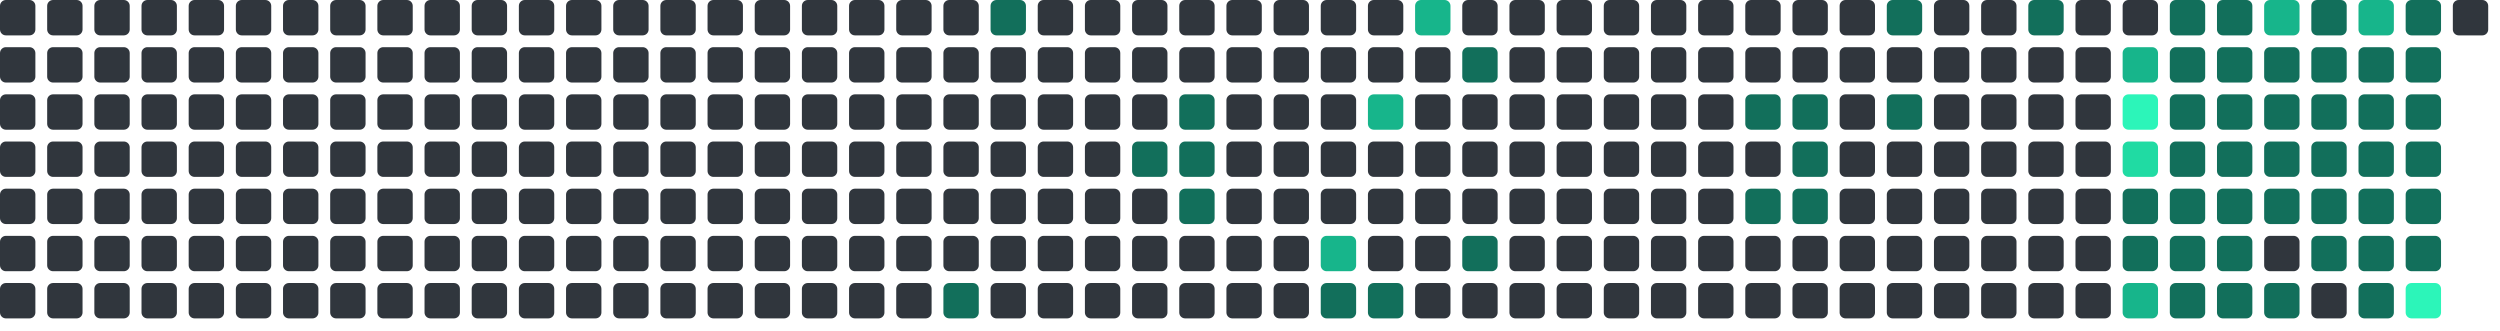
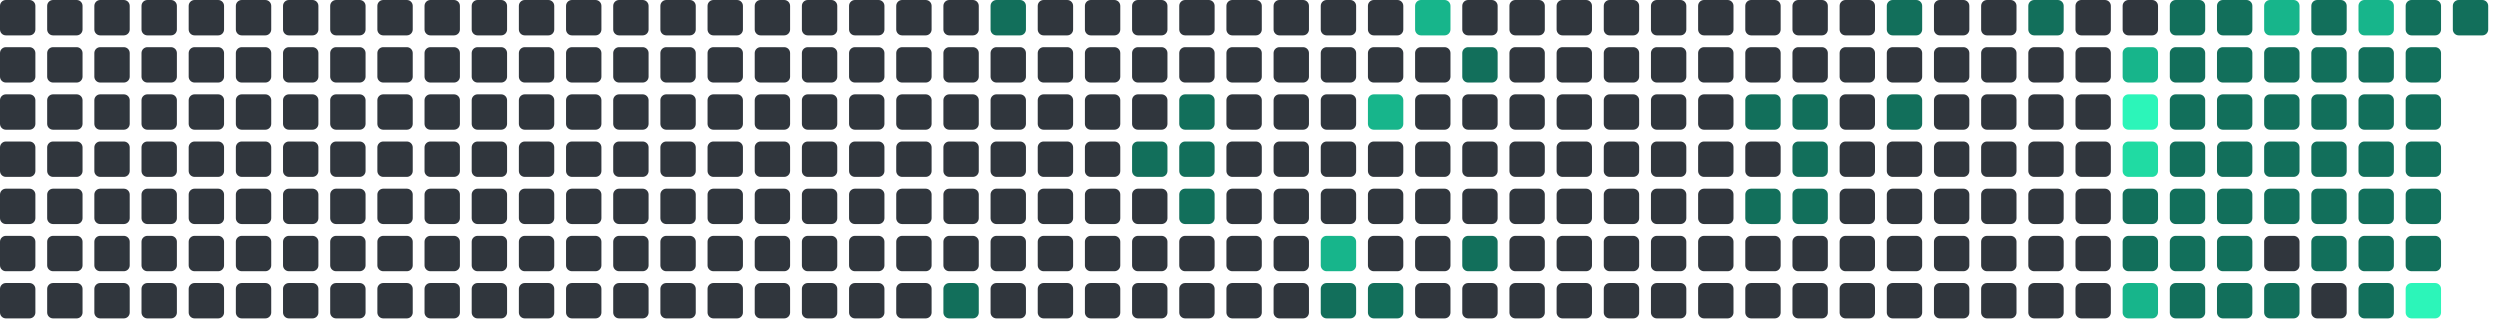
<svg xmlns="http://www.w3.org/2000/svg" viewBox="0 0 848 112" width="848" height="112">
  <rect x="0" y="0" width="12" height="12" rx="2" fill="#30363d" />
  <rect x="0" y="16" width="12" height="12" rx="2" fill="#30363d" />
  <rect x="0" y="32" width="12" height="12" rx="2" fill="#30363d" />
  <rect x="0" y="48" width="12" height="12" rx="2" fill="#30363d" />
  <rect x="0" y="64" width="12" height="12" rx="2" fill="#30363d" />
  <rect x="0" y="80" width="12" height="12" rx="2" fill="#30363d" />
  <rect x="0" y="96" width="12" height="12" rx="2" fill="#30363d" />
  <rect x="16" y="0" width="12" height="12" rx="2" fill="#30363d" />
  <rect x="16" y="16" width="12" height="12" rx="2" fill="#30363d" />
  <rect x="16" y="32" width="12" height="12" rx="2" fill="#30363d" />
  <rect x="16" y="48" width="12" height="12" rx="2" fill="#30363d" />
  <rect x="16" y="64" width="12" height="12" rx="2" fill="#30363d" />
  <rect x="16" y="80" width="12" height="12" rx="2" fill="#30363d" />
  <rect x="16" y="96" width="12" height="12" rx="2" fill="#30363d" />
  <rect x="32" y="0" width="12" height="12" rx="2" fill="#30363d" />
  <rect x="32" y="16" width="12" height="12" rx="2" fill="#30363d" />
  <rect x="32" y="32" width="12" height="12" rx="2" fill="#30363d" />
  <rect x="32" y="48" width="12" height="12" rx="2" fill="#30363d" />
  <rect x="32" y="64" width="12" height="12" rx="2" fill="#30363d" />
  <rect x="32" y="80" width="12" height="12" rx="2" fill="#30363d" />
  <rect x="32" y="96" width="12" height="12" rx="2" fill="#30363d" />
  <rect x="48" y="0" width="12" height="12" rx="2" fill="#30363d" />
  <rect x="48" y="16" width="12" height="12" rx="2" fill="#30363d" />
  <rect x="48" y="32" width="12" height="12" rx="2" fill="#30363d" />
  <rect x="48" y="48" width="12" height="12" rx="2" fill="#30363d" />
  <rect x="48" y="64" width="12" height="12" rx="2" fill="#30363d" />
  <rect x="48" y="80" width="12" height="12" rx="2" fill="#30363d" />
  <rect x="48" y="96" width="12" height="12" rx="2" fill="#30363d" />
  <rect x="64" y="0" width="12" height="12" rx="2" fill="#30363d" />
  <rect x="64" y="16" width="12" height="12" rx="2" fill="#30363d" />
  <rect x="64" y="32" width="12" height="12" rx="2" fill="#30363d" />
  <rect x="64" y="48" width="12" height="12" rx="2" fill="#30363d" />
  <rect x="64" y="64" width="12" height="12" rx="2" fill="#30363d" />
  <rect x="64" y="80" width="12" height="12" rx="2" fill="#30363d" />
  <rect x="64" y="96" width="12" height="12" rx="2" fill="#30363d" />
  <rect x="80" y="0" width="12" height="12" rx="2" fill="#30363d" />
  <rect x="80" y="16" width="12" height="12" rx="2" fill="#30363d" />
  <rect x="80" y="32" width="12" height="12" rx="2" fill="#30363d" />
  <rect x="80" y="48" width="12" height="12" rx="2" fill="#30363d" />
  <rect x="80" y="64" width="12" height="12" rx="2" fill="#30363d" />
  <rect x="80" y="80" width="12" height="12" rx="2" fill="#30363d" />
  <rect x="80" y="96" width="12" height="12" rx="2" fill="#30363d" />
  <rect x="96" y="0" width="12" height="12" rx="2" fill="#30363d" />
  <rect x="96" y="16" width="12" height="12" rx="2" fill="#30363d" />
  <rect x="96" y="32" width="12" height="12" rx="2" fill="#30363d" />
  <rect x="96" y="48" width="12" height="12" rx="2" fill="#30363d" />
  <rect x="96" y="64" width="12" height="12" rx="2" fill="#30363d" />
  <rect x="96" y="80" width="12" height="12" rx="2" fill="#30363d" />
  <rect x="96" y="96" width="12" height="12" rx="2" fill="#30363d" />
  <rect x="112" y="0" width="12" height="12" rx="2" fill="#30363d" />
  <rect x="112" y="16" width="12" height="12" rx="2" fill="#30363d" />
  <rect x="112" y="32" width="12" height="12" rx="2" fill="#30363d" />
  <rect x="112" y="48" width="12" height="12" rx="2" fill="#30363d" />
  <rect x="112" y="64" width="12" height="12" rx="2" fill="#30363d" />
  <rect x="112" y="80" width="12" height="12" rx="2" fill="#30363d" />
  <rect x="112" y="96" width="12" height="12" rx="2" fill="#30363d" />
  <rect x="128" y="0" width="12" height="12" rx="2" fill="#30363d" />
  <rect x="128" y="16" width="12" height="12" rx="2" fill="#30363d" />
  <rect x="128" y="32" width="12" height="12" rx="2" fill="#30363d" />
  <rect x="128" y="48" width="12" height="12" rx="2" fill="#30363d" />
  <rect x="128" y="64" width="12" height="12" rx="2" fill="#30363d" />
  <rect x="128" y="80" width="12" height="12" rx="2" fill="#30363d" />
  <rect x="128" y="96" width="12" height="12" rx="2" fill="#30363d" />
  <rect x="144" y="0" width="12" height="12" rx="2" fill="#30363d" />
  <rect x="144" y="16" width="12" height="12" rx="2" fill="#30363d" />
  <rect x="144" y="32" width="12" height="12" rx="2" fill="#30363d" />
  <rect x="144" y="48" width="12" height="12" rx="2" fill="#30363d" />
  <rect x="144" y="64" width="12" height="12" rx="2" fill="#30363d" />
  <rect x="144" y="80" width="12" height="12" rx="2" fill="#30363d" />
  <rect x="144" y="96" width="12" height="12" rx="2" fill="#30363d" />
  <rect x="160" y="0" width="12" height="12" rx="2" fill="#30363d" />
  <rect x="160" y="16" width="12" height="12" rx="2" fill="#30363d" />
  <rect x="160" y="32" width="12" height="12" rx="2" fill="#30363d" />
  <rect x="160" y="48" width="12" height="12" rx="2" fill="#30363d" />
  <rect x="160" y="64" width="12" height="12" rx="2" fill="#30363d" />
  <rect x="160" y="80" width="12" height="12" rx="2" fill="#30363d" />
  <rect x="160" y="96" width="12" height="12" rx="2" fill="#30363d" />
  <rect x="176" y="0" width="12" height="12" rx="2" fill="#30363d" />
  <rect x="176" y="16" width="12" height="12" rx="2" fill="#30363d" />
  <rect x="176" y="32" width="12" height="12" rx="2" fill="#30363d" />
  <rect x="176" y="48" width="12" height="12" rx="2" fill="#30363d" />
  <rect x="176" y="64" width="12" height="12" rx="2" fill="#30363d" />
  <rect x="176" y="80" width="12" height="12" rx="2" fill="#30363d" />
  <rect x="176" y="96" width="12" height="12" rx="2" fill="#30363d" />
  <rect x="192" y="0" width="12" height="12" rx="2" fill="#30363d" />
  <rect x="192" y="16" width="12" height="12" rx="2" fill="#30363d" />
  <rect x="192" y="32" width="12" height="12" rx="2" fill="#30363d" />
  <rect x="192" y="48" width="12" height="12" rx="2" fill="#30363d" />
  <rect x="192" y="64" width="12" height="12" rx="2" fill="#30363d" />
  <rect x="192" y="80" width="12" height="12" rx="2" fill="#30363d" />
  <rect x="192" y="96" width="12" height="12" rx="2" fill="#30363d" />
  <rect x="208" y="0" width="12" height="12" rx="2" fill="#30363d" />
  <rect x="208" y="16" width="12" height="12" rx="2" fill="#30363d" />
  <rect x="208" y="32" width="12" height="12" rx="2" fill="#30363d" />
  <rect x="208" y="48" width="12" height="12" rx="2" fill="#30363d" />
  <rect x="208" y="64" width="12" height="12" rx="2" fill="#30363d" />
  <rect x="208" y="80" width="12" height="12" rx="2" fill="#30363d" />
  <rect x="208" y="96" width="12" height="12" rx="2" fill="#30363d" />
  <rect x="224" y="0" width="12" height="12" rx="2" fill="#30363d" />
  <rect x="224" y="16" width="12" height="12" rx="2" fill="#30363d" />
  <rect x="224" y="32" width="12" height="12" rx="2" fill="#30363d" />
  <rect x="224" y="48" width="12" height="12" rx="2" fill="#30363d" />
  <rect x="224" y="64" width="12" height="12" rx="2" fill="#30363d" />
  <rect x="224" y="80" width="12" height="12" rx="2" fill="#30363d" />
  <rect x="224" y="96" width="12" height="12" rx="2" fill="#30363d" />
  <rect x="240" y="0" width="12" height="12" rx="2" fill="#30363d" />
  <rect x="240" y="16" width="12" height="12" rx="2" fill="#30363d" />
  <rect x="240" y="32" width="12" height="12" rx="2" fill="#30363d" />
  <rect x="240" y="48" width="12" height="12" rx="2" fill="#30363d" />
  <rect x="240" y="64" width="12" height="12" rx="2" fill="#30363d" />
  <rect x="240" y="80" width="12" height="12" rx="2" fill="#30363d" />
  <rect x="240" y="96" width="12" height="12" rx="2" fill="#30363d" />
  <rect x="256" y="0" width="12" height="12" rx="2" fill="#30363d" />
  <rect x="256" y="16" width="12" height="12" rx="2" fill="#30363d" />
  <rect x="256" y="32" width="12" height="12" rx="2" fill="#30363d" />
  <rect x="256" y="48" width="12" height="12" rx="2" fill="#30363d" />
  <rect x="256" y="64" width="12" height="12" rx="2" fill="#30363d" />
  <rect x="256" y="80" width="12" height="12" rx="2" fill="#30363d" />
  <rect x="256" y="96" width="12" height="12" rx="2" fill="#30363d" />
  <rect x="272" y="0" width="12" height="12" rx="2" fill="#30363d" />
  <rect x="272" y="16" width="12" height="12" rx="2" fill="#30363d" />
  <rect x="272" y="32" width="12" height="12" rx="2" fill="#30363d" />
  <rect x="272" y="48" width="12" height="12" rx="2" fill="#30363d" />
  <rect x="272" y="64" width="12" height="12" rx="2" fill="#30363d" />
  <rect x="272" y="80" width="12" height="12" rx="2" fill="#30363d" />
  <rect x="272" y="96" width="12" height="12" rx="2" fill="#30363d" />
  <rect x="288" y="0" width="12" height="12" rx="2" fill="#30363d" />
  <rect x="288" y="16" width="12" height="12" rx="2" fill="#30363d" />
  <rect x="288" y="32" width="12" height="12" rx="2" fill="#30363d" />
  <rect x="288" y="48" width="12" height="12" rx="2" fill="#30363d" />
  <rect x="288" y="64" width="12" height="12" rx="2" fill="#30363d" />
  <rect x="288" y="80" width="12" height="12" rx="2" fill="#30363d" />
  <rect x="288" y="96" width="12" height="12" rx="2" fill="#30363d" />
  <rect x="304" y="0" width="12" height="12" rx="2" fill="#30363d" />
  <rect x="304" y="16" width="12" height="12" rx="2" fill="#30363d" />
  <rect x="304" y="32" width="12" height="12" rx="2" fill="#30363d" />
  <rect x="304" y="48" width="12" height="12" rx="2" fill="#30363d" />
  <rect x="304" y="64" width="12" height="12" rx="2" fill="#30363d" />
  <rect x="304" y="80" width="12" height="12" rx="2" fill="#30363d" />
  <rect x="304" y="96" width="12" height="12" rx="2" fill="#30363d" />
  <rect x="320" y="0" width="12" height="12" rx="2" fill="#30363d" />
  <rect x="320" y="16" width="12" height="12" rx="2" fill="#30363d" />
  <rect x="320" y="32" width="12" height="12" rx="2" fill="#30363d" />
  <rect x="320" y="48" width="12" height="12" rx="2" fill="#30363d" />
  <rect x="320" y="64" width="12" height="12" rx="2" fill="#30363d" />
  <rect x="320" y="80" width="12" height="12" rx="2" fill="#30363d" />
  <rect x="320" y="96" width="12" height="12" rx="2" fill="#126F5B" />
  <rect x="336" y="0" width="12" height="12" rx="2" fill="#126F5B" />
  <rect x="336" y="16" width="12" height="12" rx="2" fill="#30363d" />
  <rect x="336" y="32" width="12" height="12" rx="2" fill="#30363d" />
  <rect x="336" y="48" width="12" height="12" rx="2" fill="#30363d" />
  <rect x="336" y="64" width="12" height="12" rx="2" fill="#30363d" />
  <rect x="336" y="80" width="12" height="12" rx="2" fill="#30363d" />
  <rect x="336" y="96" width="12" height="12" rx="2" fill="#30363d" />
  <rect x="352" y="0" width="12" height="12" rx="2" fill="#30363d" />
  <rect x="352" y="16" width="12" height="12" rx="2" fill="#30363d" />
  <rect x="352" y="32" width="12" height="12" rx="2" fill="#30363d" />
  <rect x="352" y="48" width="12" height="12" rx="2" fill="#30363d" />
  <rect x="352" y="64" width="12" height="12" rx="2" fill="#30363d" />
  <rect x="352" y="80" width="12" height="12" rx="2" fill="#30363d" />
  <rect x="352" y="96" width="12" height="12" rx="2" fill="#30363d" />
  <rect x="368" y="0" width="12" height="12" rx="2" fill="#30363d" />
  <rect x="368" y="16" width="12" height="12" rx="2" fill="#30363d" />
  <rect x="368" y="32" width="12" height="12" rx="2" fill="#30363d" />
  <rect x="368" y="48" width="12" height="12" rx="2" fill="#30363d" />
  <rect x="368" y="64" width="12" height="12" rx="2" fill="#30363d" />
  <rect x="368" y="80" width="12" height="12" rx="2" fill="#30363d" />
  <rect x="368" y="96" width="12" height="12" rx="2" fill="#30363d" />
  <rect x="384" y="0" width="12" height="12" rx="2" fill="#30363d" />
  <rect x="384" y="16" width="12" height="12" rx="2" fill="#30363d" />
  <rect x="384" y="32" width="12" height="12" rx="2" fill="#30363d" />
  <rect x="384" y="48" width="12" height="12" rx="2" fill="#126F5B" />
  <rect x="384" y="64" width="12" height="12" rx="2" fill="#30363d" />
  <rect x="384" y="80" width="12" height="12" rx="2" fill="#30363d" />
  <rect x="384" y="96" width="12" height="12" rx="2" fill="#30363d" />
  <rect x="400" y="0" width="12" height="12" rx="2" fill="#30363d" />
  <rect x="400" y="16" width="12" height="12" rx="2" fill="#30363d" />
  <rect x="400" y="32" width="12" height="12" rx="2" fill="#126F5B" />
  <rect x="400" y="48" width="12" height="12" rx="2" fill="#126F5B" />
  <rect x="400" y="64" width="12" height="12" rx="2" fill="#126F5B" />
  <rect x="400" y="80" width="12" height="12" rx="2" fill="#30363d" />
  <rect x="400" y="96" width="12" height="12" rx="2" fill="#30363d" />
  <rect x="416" y="0" width="12" height="12" rx="2" fill="#30363d" />
  <rect x="416" y="16" width="12" height="12" rx="2" fill="#30363d" />
  <rect x="416" y="32" width="12" height="12" rx="2" fill="#30363d" />
  <rect x="416" y="48" width="12" height="12" rx="2" fill="#30363d" />
  <rect x="416" y="64" width="12" height="12" rx="2" fill="#30363d" />
  <rect x="416" y="80" width="12" height="12" rx="2" fill="#30363d" />
  <rect x="416" y="96" width="12" height="12" rx="2" fill="#30363d" />
  <rect x="432" y="0" width="12" height="12" rx="2" fill="#30363d" />
  <rect x="432" y="16" width="12" height="12" rx="2" fill="#30363d" />
  <rect x="432" y="32" width="12" height="12" rx="2" fill="#30363d" />
  <rect x="432" y="48" width="12" height="12" rx="2" fill="#30363d" />
  <rect x="432" y="64" width="12" height="12" rx="2" fill="#30363d" />
  <rect x="432" y="80" width="12" height="12" rx="2" fill="#30363d" />
  <rect x="432" y="96" width="12" height="12" rx="2" fill="#30363d" />
  <rect x="448" y="0" width="12" height="12" rx="2" fill="#30363d" />
  <rect x="448" y="16" width="12" height="12" rx="2" fill="#30363d" />
  <rect x="448" y="32" width="12" height="12" rx="2" fill="#30363d" />
  <rect x="448" y="48" width="12" height="12" rx="2" fill="#30363d" />
  <rect x="448" y="64" width="12" height="12" rx="2" fill="#30363d" />
  <rect x="448" y="80" width="12" height="12" rx="2" fill="#17b58b" />
  <rect x="448" y="96" width="12" height="12" rx="2" fill="#126F5B" />
  <rect x="464" y="0" width="12" height="12" rx="2" fill="#30363d" />
  <rect x="464" y="16" width="12" height="12" rx="2" fill="#30363d" />
  <rect x="464" y="32" width="12" height="12" rx="2" fill="#17b58b" />
  <rect x="464" y="48" width="12" height="12" rx="2" fill="#30363d" />
  <rect x="464" y="64" width="12" height="12" rx="2" fill="#30363d" />
  <rect x="464" y="80" width="12" height="12" rx="2" fill="#30363d" />
  <rect x="464" y="96" width="12" height="12" rx="2" fill="#126F5B" />
  <rect x="480" y="0" width="12" height="12" rx="2" fill="#17b58b" />
  <rect x="480" y="16" width="12" height="12" rx="2" fill="#30363d" />
  <rect x="480" y="32" width="12" height="12" rx="2" fill="#30363d" />
  <rect x="480" y="48" width="12" height="12" rx="2" fill="#30363d" />
  <rect x="480" y="64" width="12" height="12" rx="2" fill="#30363d" />
  <rect x="480" y="80" width="12" height="12" rx="2" fill="#30363d" />
  <rect x="480" y="96" width="12" height="12" rx="2" fill="#30363d" />
  <rect x="496" y="0" width="12" height="12" rx="2" fill="#30363d" />
  <rect x="496" y="16" width="12" height="12" rx="2" fill="#126F5B" />
  <rect x="496" y="32" width="12" height="12" rx="2" fill="#30363d" />
  <rect x="496" y="48" width="12" height="12" rx="2" fill="#30363d" />
  <rect x="496" y="64" width="12" height="12" rx="2" fill="#30363d" />
  <rect x="496" y="80" width="12" height="12" rx="2" fill="#126F5B" />
  <rect x="496" y="96" width="12" height="12" rx="2" fill="#30363d" />
  <rect x="512" y="0" width="12" height="12" rx="2" fill="#30363d" />
  <rect x="512" y="16" width="12" height="12" rx="2" fill="#30363d" />
  <rect x="512" y="32" width="12" height="12" rx="2" fill="#30363d" />
  <rect x="512" y="48" width="12" height="12" rx="2" fill="#30363d" />
  <rect x="512" y="64" width="12" height="12" rx="2" fill="#30363d" />
  <rect x="512" y="80" width="12" height="12" rx="2" fill="#30363d" />
  <rect x="512" y="96" width="12" height="12" rx="2" fill="#30363d" />
  <rect x="528" y="0" width="12" height="12" rx="2" fill="#30363d" />
  <rect x="528" y="16" width="12" height="12" rx="2" fill="#30363d" />
  <rect x="528" y="32" width="12" height="12" rx="2" fill="#30363d" />
  <rect x="528" y="48" width="12" height="12" rx="2" fill="#30363d" />
  <rect x="528" y="64" width="12" height="12" rx="2" fill="#30363d" />
  <rect x="528" y="80" width="12" height="12" rx="2" fill="#30363d" />
  <rect x="528" y="96" width="12" height="12" rx="2" fill="#30363d" />
  <rect x="544" y="0" width="12" height="12" rx="2" fill="#30363d" />
  <rect x="544" y="16" width="12" height="12" rx="2" fill="#30363d" />
  <rect x="544" y="32" width="12" height="12" rx="2" fill="#30363d" />
  <rect x="544" y="48" width="12" height="12" rx="2" fill="#30363d" />
  <rect x="544" y="64" width="12" height="12" rx="2" fill="#30363d" />
  <rect x="544" y="80" width="12" height="12" rx="2" fill="#30363d" />
  <rect x="544" y="96" width="12" height="12" rx="2" fill="#30363d" />
  <rect x="560" y="0" width="12" height="12" rx="2" fill="#30363d" />
  <rect x="560" y="16" width="12" height="12" rx="2" fill="#30363d" />
  <rect x="560" y="32" width="12" height="12" rx="2" fill="#30363d" />
  <rect x="560" y="48" width="12" height="12" rx="2" fill="#30363d" />
  <rect x="560" y="64" width="12" height="12" rx="2" fill="#30363d" />
  <rect x="560" y="80" width="12" height="12" rx="2" fill="#30363d" />
  <rect x="560" y="96" width="12" height="12" rx="2" fill="#30363d" />
  <rect x="576" y="0" width="12" height="12" rx="2" fill="#30363d" />
  <rect x="576" y="16" width="12" height="12" rx="2" fill="#30363d" />
  <rect x="576" y="32" width="12" height="12" rx="2" fill="#30363d" />
  <rect x="576" y="48" width="12" height="12" rx="2" fill="#30363d" />
  <rect x="576" y="64" width="12" height="12" rx="2" fill="#30363d" />
  <rect x="576" y="80" width="12" height="12" rx="2" fill="#30363d" />
  <rect x="576" y="96" width="12" height="12" rx="2" fill="#30363d" />
  <rect x="592" y="0" width="12" height="12" rx="2" fill="#30363d" />
  <rect x="592" y="16" width="12" height="12" rx="2" fill="#30363d" />
  <rect x="592" y="32" width="12" height="12" rx="2" fill="#126F5B" />
  <rect x="592" y="48" width="12" height="12" rx="2" fill="#30363d" />
  <rect x="592" y="64" width="12" height="12" rx="2" fill="#126F5B" />
  <rect x="592" y="80" width="12" height="12" rx="2" fill="#30363d" />
  <rect x="592" y="96" width="12" height="12" rx="2" fill="#30363d" />
  <rect x="608" y="0" width="12" height="12" rx="2" fill="#30363d" />
  <rect x="608" y="16" width="12" height="12" rx="2" fill="#30363d" />
  <rect x="608" y="32" width="12" height="12" rx="2" fill="#126F5B" />
  <rect x="608" y="48" width="12" height="12" rx="2" fill="#126F5B" />
  <rect x="608" y="64" width="12" height="12" rx="2" fill="#126F5B" />
  <rect x="608" y="80" width="12" height="12" rx="2" fill="#30363d" />
  <rect x="608" y="96" width="12" height="12" rx="2" fill="#30363d" />
  <rect x="624" y="0" width="12" height="12" rx="2" fill="#30363d" />
  <rect x="624" y="16" width="12" height="12" rx="2" fill="#30363d" />
  <rect x="624" y="32" width="12" height="12" rx="2" fill="#30363d" />
  <rect x="624" y="48" width="12" height="12" rx="2" fill="#30363d" />
  <rect x="624" y="64" width="12" height="12" rx="2" fill="#30363d" />
  <rect x="624" y="80" width="12" height="12" rx="2" fill="#30363d" />
  <rect x="624" y="96" width="12" height="12" rx="2" fill="#30363d" />
  <rect x="640" y="0" width="12" height="12" rx="2" fill="#126F5B" />
  <rect x="640" y="16" width="12" height="12" rx="2" fill="#30363d" />
  <rect x="640" y="32" width="12" height="12" rx="2" fill="#126F5B" />
  <rect x="640" y="48" width="12" height="12" rx="2" fill="#30363d" />
  <rect x="640" y="64" width="12" height="12" rx="2" fill="#30363d" />
  <rect x="640" y="80" width="12" height="12" rx="2" fill="#30363d" />
  <rect x="640" y="96" width="12" height="12" rx="2" fill="#30363d" />
  <rect x="656" y="0" width="12" height="12" rx="2" fill="#30363d" />
  <rect x="656" y="16" width="12" height="12" rx="2" fill="#30363d" />
  <rect x="656" y="32" width="12" height="12" rx="2" fill="#30363d" />
  <rect x="656" y="48" width="12" height="12" rx="2" fill="#30363d" />
  <rect x="656" y="64" width="12" height="12" rx="2" fill="#30363d" />
  <rect x="656" y="80" width="12" height="12" rx="2" fill="#30363d" />
  <rect x="656" y="96" width="12" height="12" rx="2" fill="#30363d" />
  <rect x="672" y="0" width="12" height="12" rx="2" fill="#30363d" />
  <rect x="672" y="16" width="12" height="12" rx="2" fill="#30363d" />
  <rect x="672" y="32" width="12" height="12" rx="2" fill="#30363d" />
  <rect x="672" y="48" width="12" height="12" rx="2" fill="#30363d" />
  <rect x="672" y="64" width="12" height="12" rx="2" fill="#30363d" />
  <rect x="672" y="80" width="12" height="12" rx="2" fill="#30363d" />
  <rect x="672" y="96" width="12" height="12" rx="2" fill="#30363d" />
  <rect x="688" y="0" width="12" height="12" rx="2" fill="#126F5B" />
  <rect x="688" y="16" width="12" height="12" rx="2" fill="#30363d" />
  <rect x="688" y="32" width="12" height="12" rx="2" fill="#30363d" />
  <rect x="688" y="48" width="12" height="12" rx="2" fill="#30363d" />
  <rect x="688" y="64" width="12" height="12" rx="2" fill="#30363d" />
  <rect x="688" y="80" width="12" height="12" rx="2" fill="#30363d" />
  <rect x="688" y="96" width="12" height="12" rx="2" fill="#30363d" />
  <rect x="704" y="0" width="12" height="12" rx="2" fill="#30363d" />
  <rect x="704" y="16" width="12" height="12" rx="2" fill="#30363d" />
  <rect x="704" y="32" width="12" height="12" rx="2" fill="#30363d" />
  <rect x="704" y="48" width="12" height="12" rx="2" fill="#30363d" />
  <rect x="704" y="64" width="12" height="12" rx="2" fill="#30363d" />
  <rect x="704" y="80" width="12" height="12" rx="2" fill="#30363d" />
  <rect x="704" y="96" width="12" height="12" rx="2" fill="#30363d" />
  <rect x="720" y="0" width="12" height="12" rx="2" fill="#30363d" />
  <rect x="720" y="16" width="12" height="12" rx="2" fill="#17b58b" />
  <rect x="720" y="32" width="12" height="12" rx="2" fill="#2CF5B9" />
  <rect x="720" y="48" width="12" height="12" rx="2" fill="#20dba3" />
  <rect x="720" y="64" width="12" height="12" rx="2" fill="#126F5B" />
  <rect x="720" y="80" width="12" height="12" rx="2" fill="#126F5B" />
  <rect x="720" y="96" width="12" height="12" rx="2" fill="#17b58b" />
  <rect x="736" y="0" width="12" height="12" rx="2" fill="#126F5B" />
  <rect x="736" y="16" width="12" height="12" rx="2" fill="#126F5B" />
  <rect x="736" y="32" width="12" height="12" rx="2" fill="#126F5B" />
  <rect x="736" y="48" width="12" height="12" rx="2" fill="#126F5B" />
  <rect x="736" y="64" width="12" height="12" rx="2" fill="#126F5B" />
  <rect x="736" y="80" width="12" height="12" rx="2" fill="#126F5B" />
  <rect x="736" y="96" width="12" height="12" rx="2" fill="#126F5B" />
  <rect x="752" y="0" width="12" height="12" rx="2" fill="#126F5B" />
  <rect x="752" y="16" width="12" height="12" rx="2" fill="#126F5B" />
  <rect x="752" y="32" width="12" height="12" rx="2" fill="#126F5B" />
  <rect x="752" y="48" width="12" height="12" rx="2" fill="#126F5B" />
  <rect x="752" y="64" width="12" height="12" rx="2" fill="#126F5B" />
  <rect x="752" y="80" width="12" height="12" rx="2" fill="#126F5B" />
  <rect x="752" y="96" width="12" height="12" rx="2" fill="#126F5B" />
  <rect x="768" y="0" width="12" height="12" rx="2" fill="#17b58b" />
  <rect x="768" y="16" width="12" height="12" rx="2" fill="#126F5B" />
  <rect x="768" y="32" width="12" height="12" rx="2" fill="#126F5B" />
  <rect x="768" y="48" width="12" height="12" rx="2" fill="#126F5B" />
  <rect x="768" y="64" width="12" height="12" rx="2" fill="#126F5B" />
  <rect x="768" y="80" width="12" height="12" rx="2" fill="#30363d" />
  <rect x="768" y="96" width="12" height="12" rx="2" fill="#126F5B" />
  <rect x="784" y="0" width="12" height="12" rx="2" fill="#126F5B" />
  <rect x="784" y="16" width="12" height="12" rx="2" fill="#126F5B" />
  <rect x="784" y="32" width="12" height="12" rx="2" fill="#126F5B" />
  <rect x="784" y="48" width="12" height="12" rx="2" fill="#126F5B" />
  <rect x="784" y="64" width="12" height="12" rx="2" fill="#126F5B" />
  <rect x="784" y="80" width="12" height="12" rx="2" fill="#126F5B" />
  <rect x="784" y="96" width="12" height="12" rx="2" fill="#30363d" />
  <rect x="800" y="0" width="12" height="12" rx="2" fill="#17b58b" />
  <rect x="800" y="16" width="12" height="12" rx="2" fill="#126F5B" />
  <rect x="800" y="32" width="12" height="12" rx="2" fill="#126F5B" />
  <rect x="800" y="48" width="12" height="12" rx="2" fill="#126F5B" />
  <rect x="800" y="64" width="12" height="12" rx="2" fill="#126F5B" />
  <rect x="800" y="80" width="12" height="12" rx="2" fill="#126F5B" />
  <rect x="800" y="96" width="12" height="12" rx="2" fill="#126F5B" />
  <rect x="816" y="0" width="12" height="12" rx="2" fill="#126F5B" />
  <rect x="816" y="16" width="12" height="12" rx="2" fill="#126F5B" />
  <rect x="816" y="32" width="12" height="12" rx="2" fill="#126F5B" />
  <rect x="816" y="48" width="12" height="12" rx="2" fill="#126F5B" />
  <rect x="816" y="64" width="12" height="12" rx="2" fill="#126F5B" />
  <rect x="816" y="80" width="12" height="12" rx="2" fill="#126F5B" />
  <rect x="816" y="96" width="12" height="12" rx="2" fill="#2CF5B9" />
-   <rect x="832" y="0" width="12" height="12" rx="2" fill="#30363d" />
+   <rect x="832" y="0" width="12" height="12" rx="2" fill="#126F5B" />
</svg>
